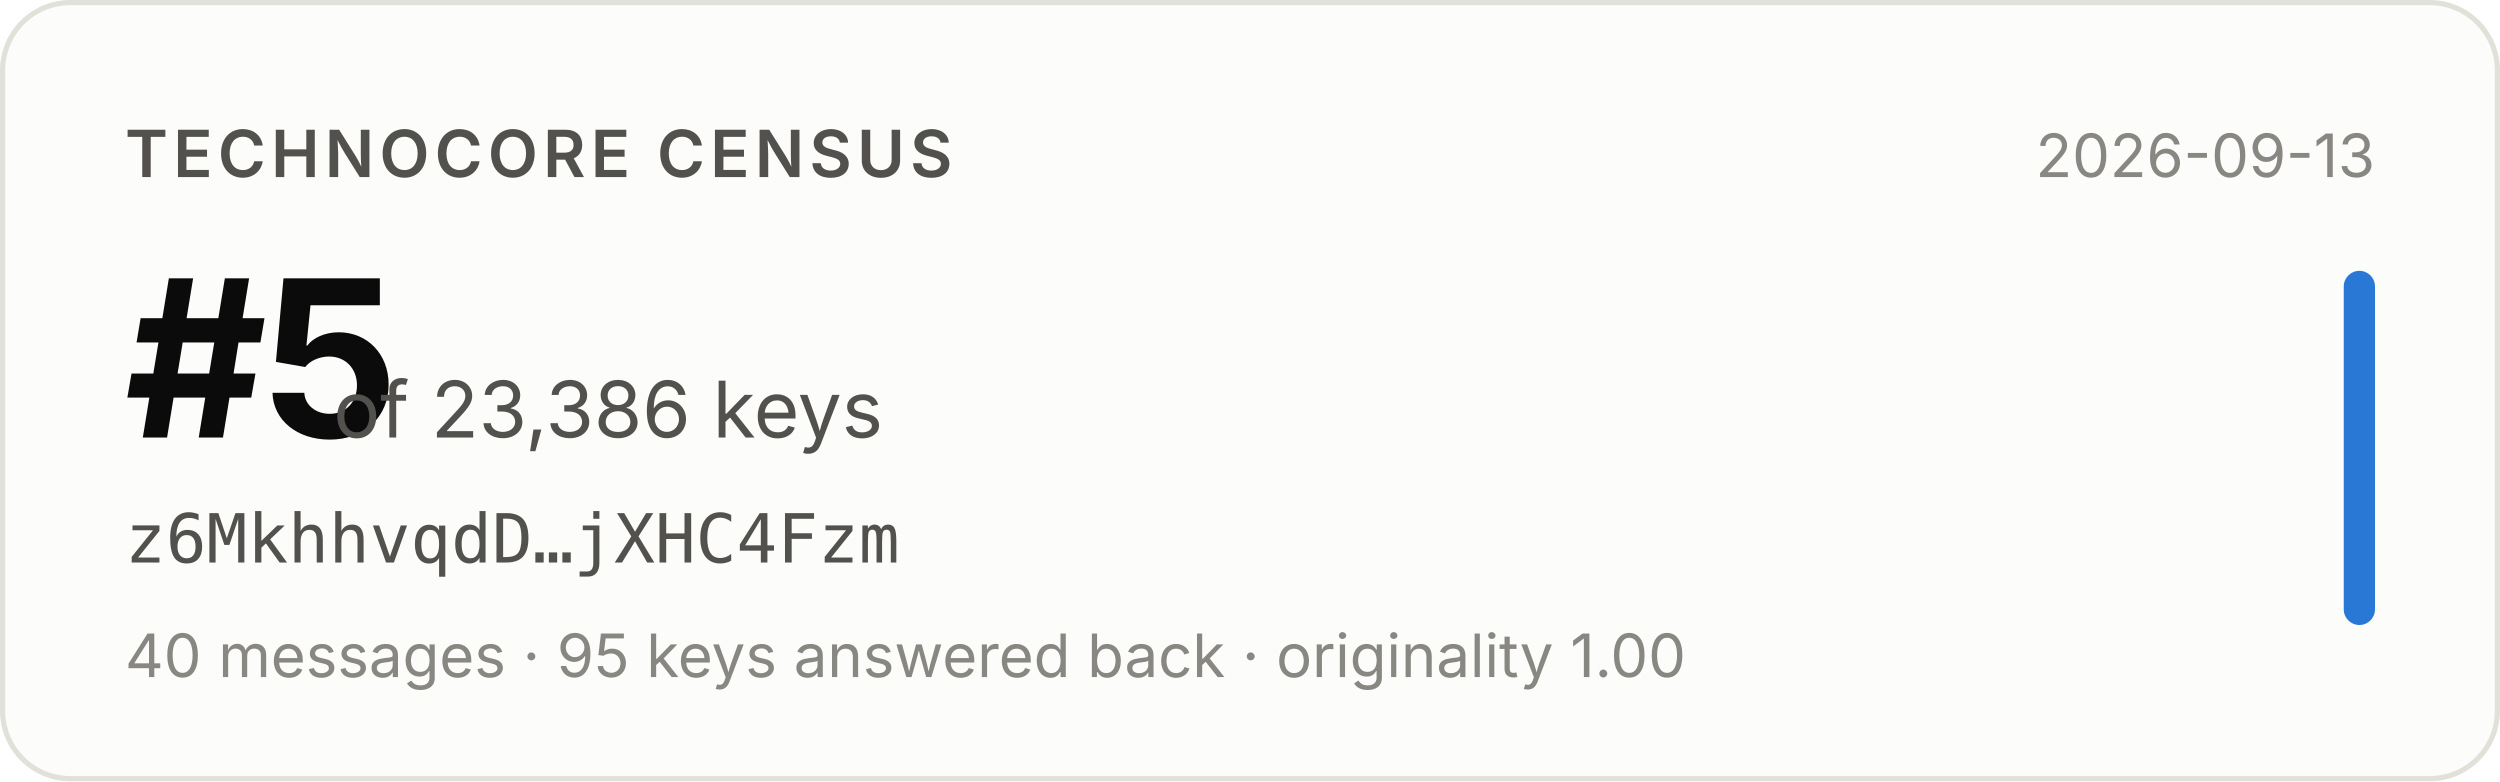
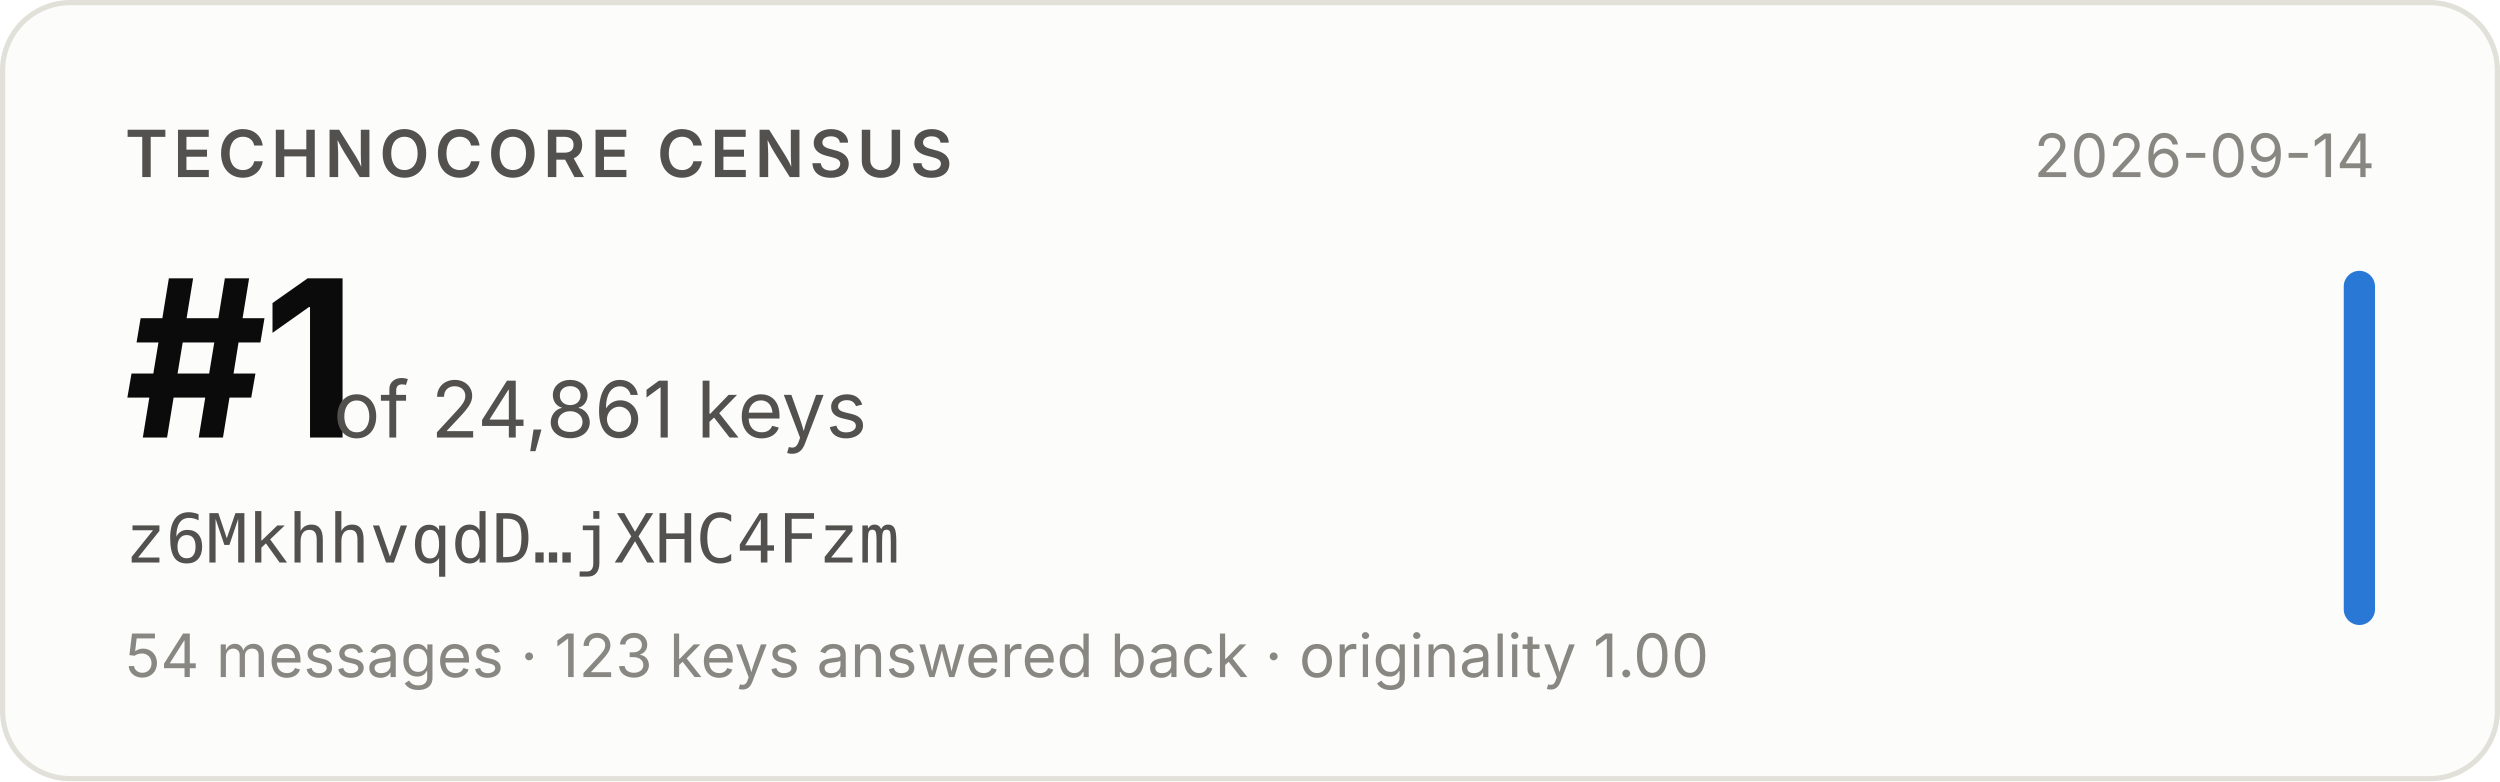
- <svg xmlns="http://www.w3.org/2000/svg" width="480" height="150" viewBox="0 0 480 150" role="img" aria-label="Technocore Census rank #5 of 23,386 keys for z6MkhhvqdD…jXHC4Fzm, snapshot 2026-09-13">
+ <svg xmlns="http://www.w3.org/2000/svg" width="480" height="150" viewBox="0 0 480 150" role="img" aria-label="Technocore Census rank #1 of 24,861 keys for z6MkhhvqdD…jXHC4Fzm, snapshot 2026-09-14">
  <rect x="0.5" y="0.5" width="479" height="149" rx="13" fill="#fcfcfb" stroke="#e1e0d9" />
  <g font-family="system-ui, -apple-system, 'Segoe UI', sans-serif">
    <text x="24" y="34" font-size="12.5" font-weight="600" fill="#52514e" letter-spacing="0.08em">TECHNOCORE CENSUS</text>
-     <text x="24" y="84" font-size="42" font-weight="650" fill="#0b0b0b" letter-spacing="-0.02em">#5</text>
-     <text x="64" y="84" font-size="15" fill="#52514e">of 23,386 keys</text>
+     <text x="24" y="84" font-size="42" font-weight="650" fill="#0b0b0b" letter-spacing="-0.02em">#1</text>
+     <text x="64" y="84" font-size="15" fill="#52514e">of 24,861 keys</text>
    <text x="24" y="108" font-size="13" fill="#52514e" font-family="ui-monospace, SFMono-Regular, Menlo, monospace">z6MkhhvqdD…jXHC4Fzm</text>
-     <text x="24" y="130" font-size="11.5" fill="#898781">40 messages · 95 keys answered back · originality 1.00</text>
-     <text x="456" y="34" font-size="11.5" fill="#898781" text-anchor="end">2026-09-13</text>
+     <text x="24" y="130" font-size="11.5" fill="#898781">54 messages · 123 keys answered back · originality 1.00</text>
+     <text x="456" y="34" font-size="11.5" fill="#898781" text-anchor="end">2026-09-14</text>
    <rect x="450" y="52" width="6" height="68" rx="3" fill="#2a78d6" />
  </g>
</svg>
